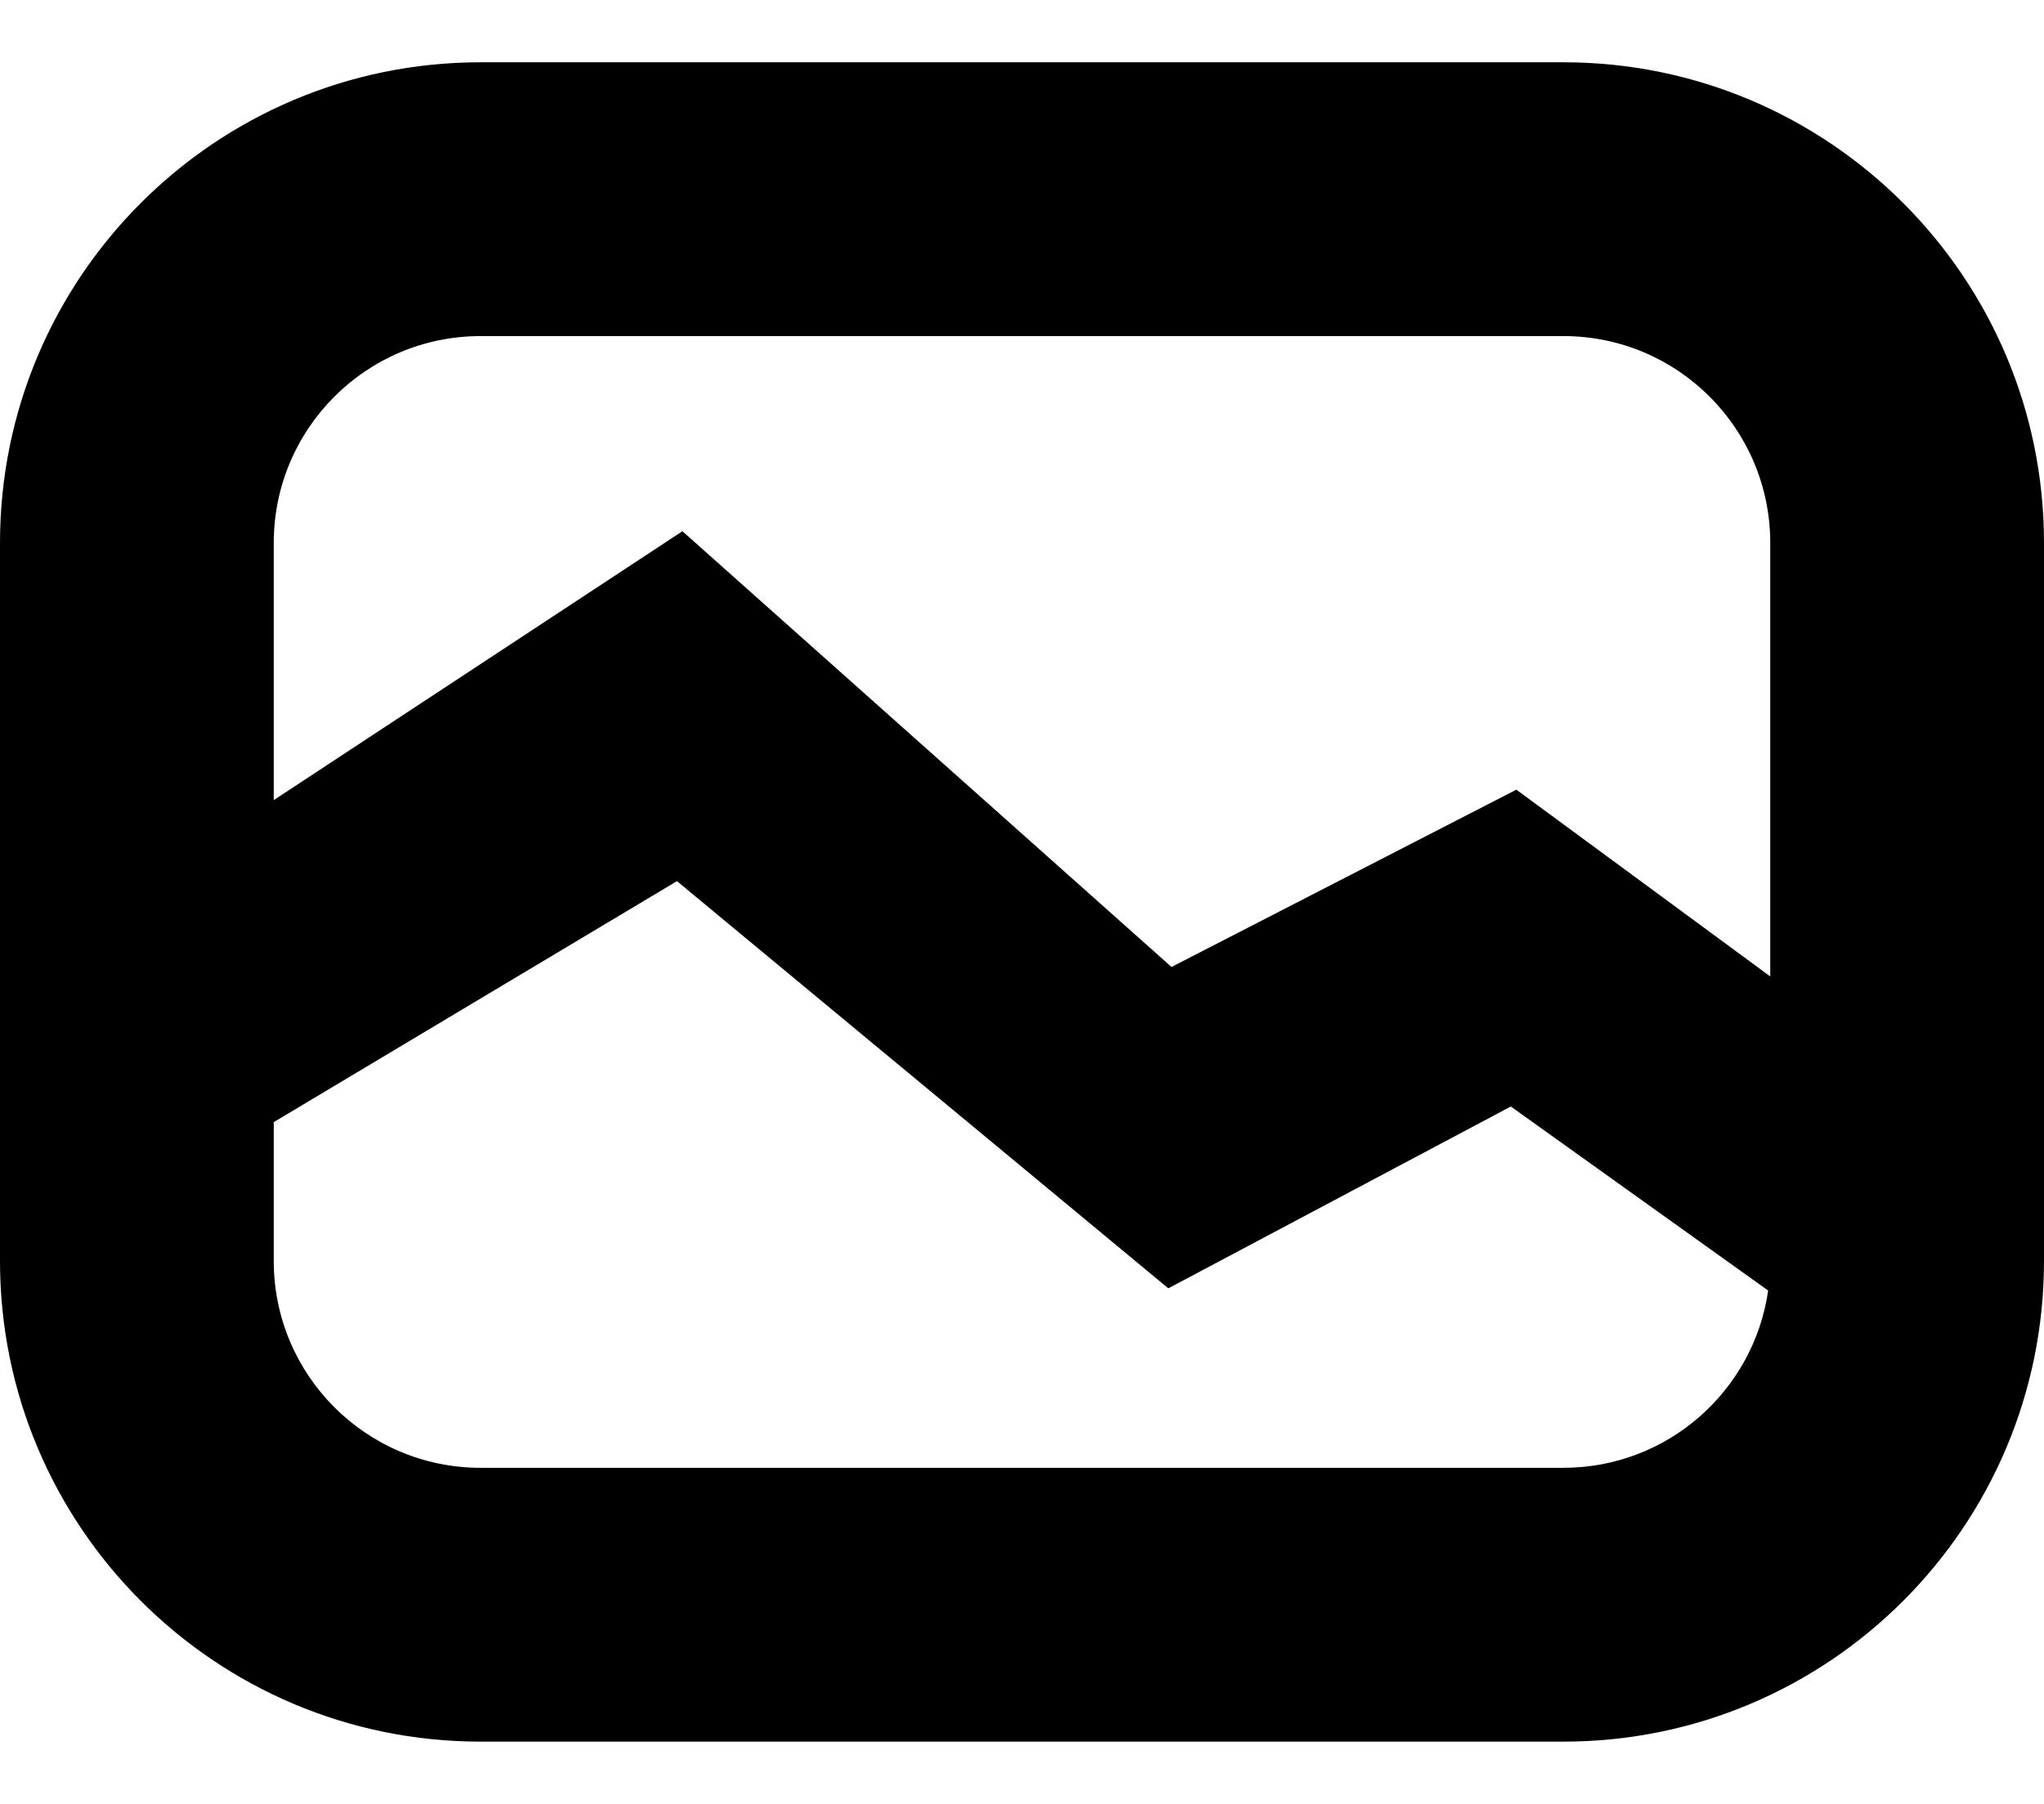
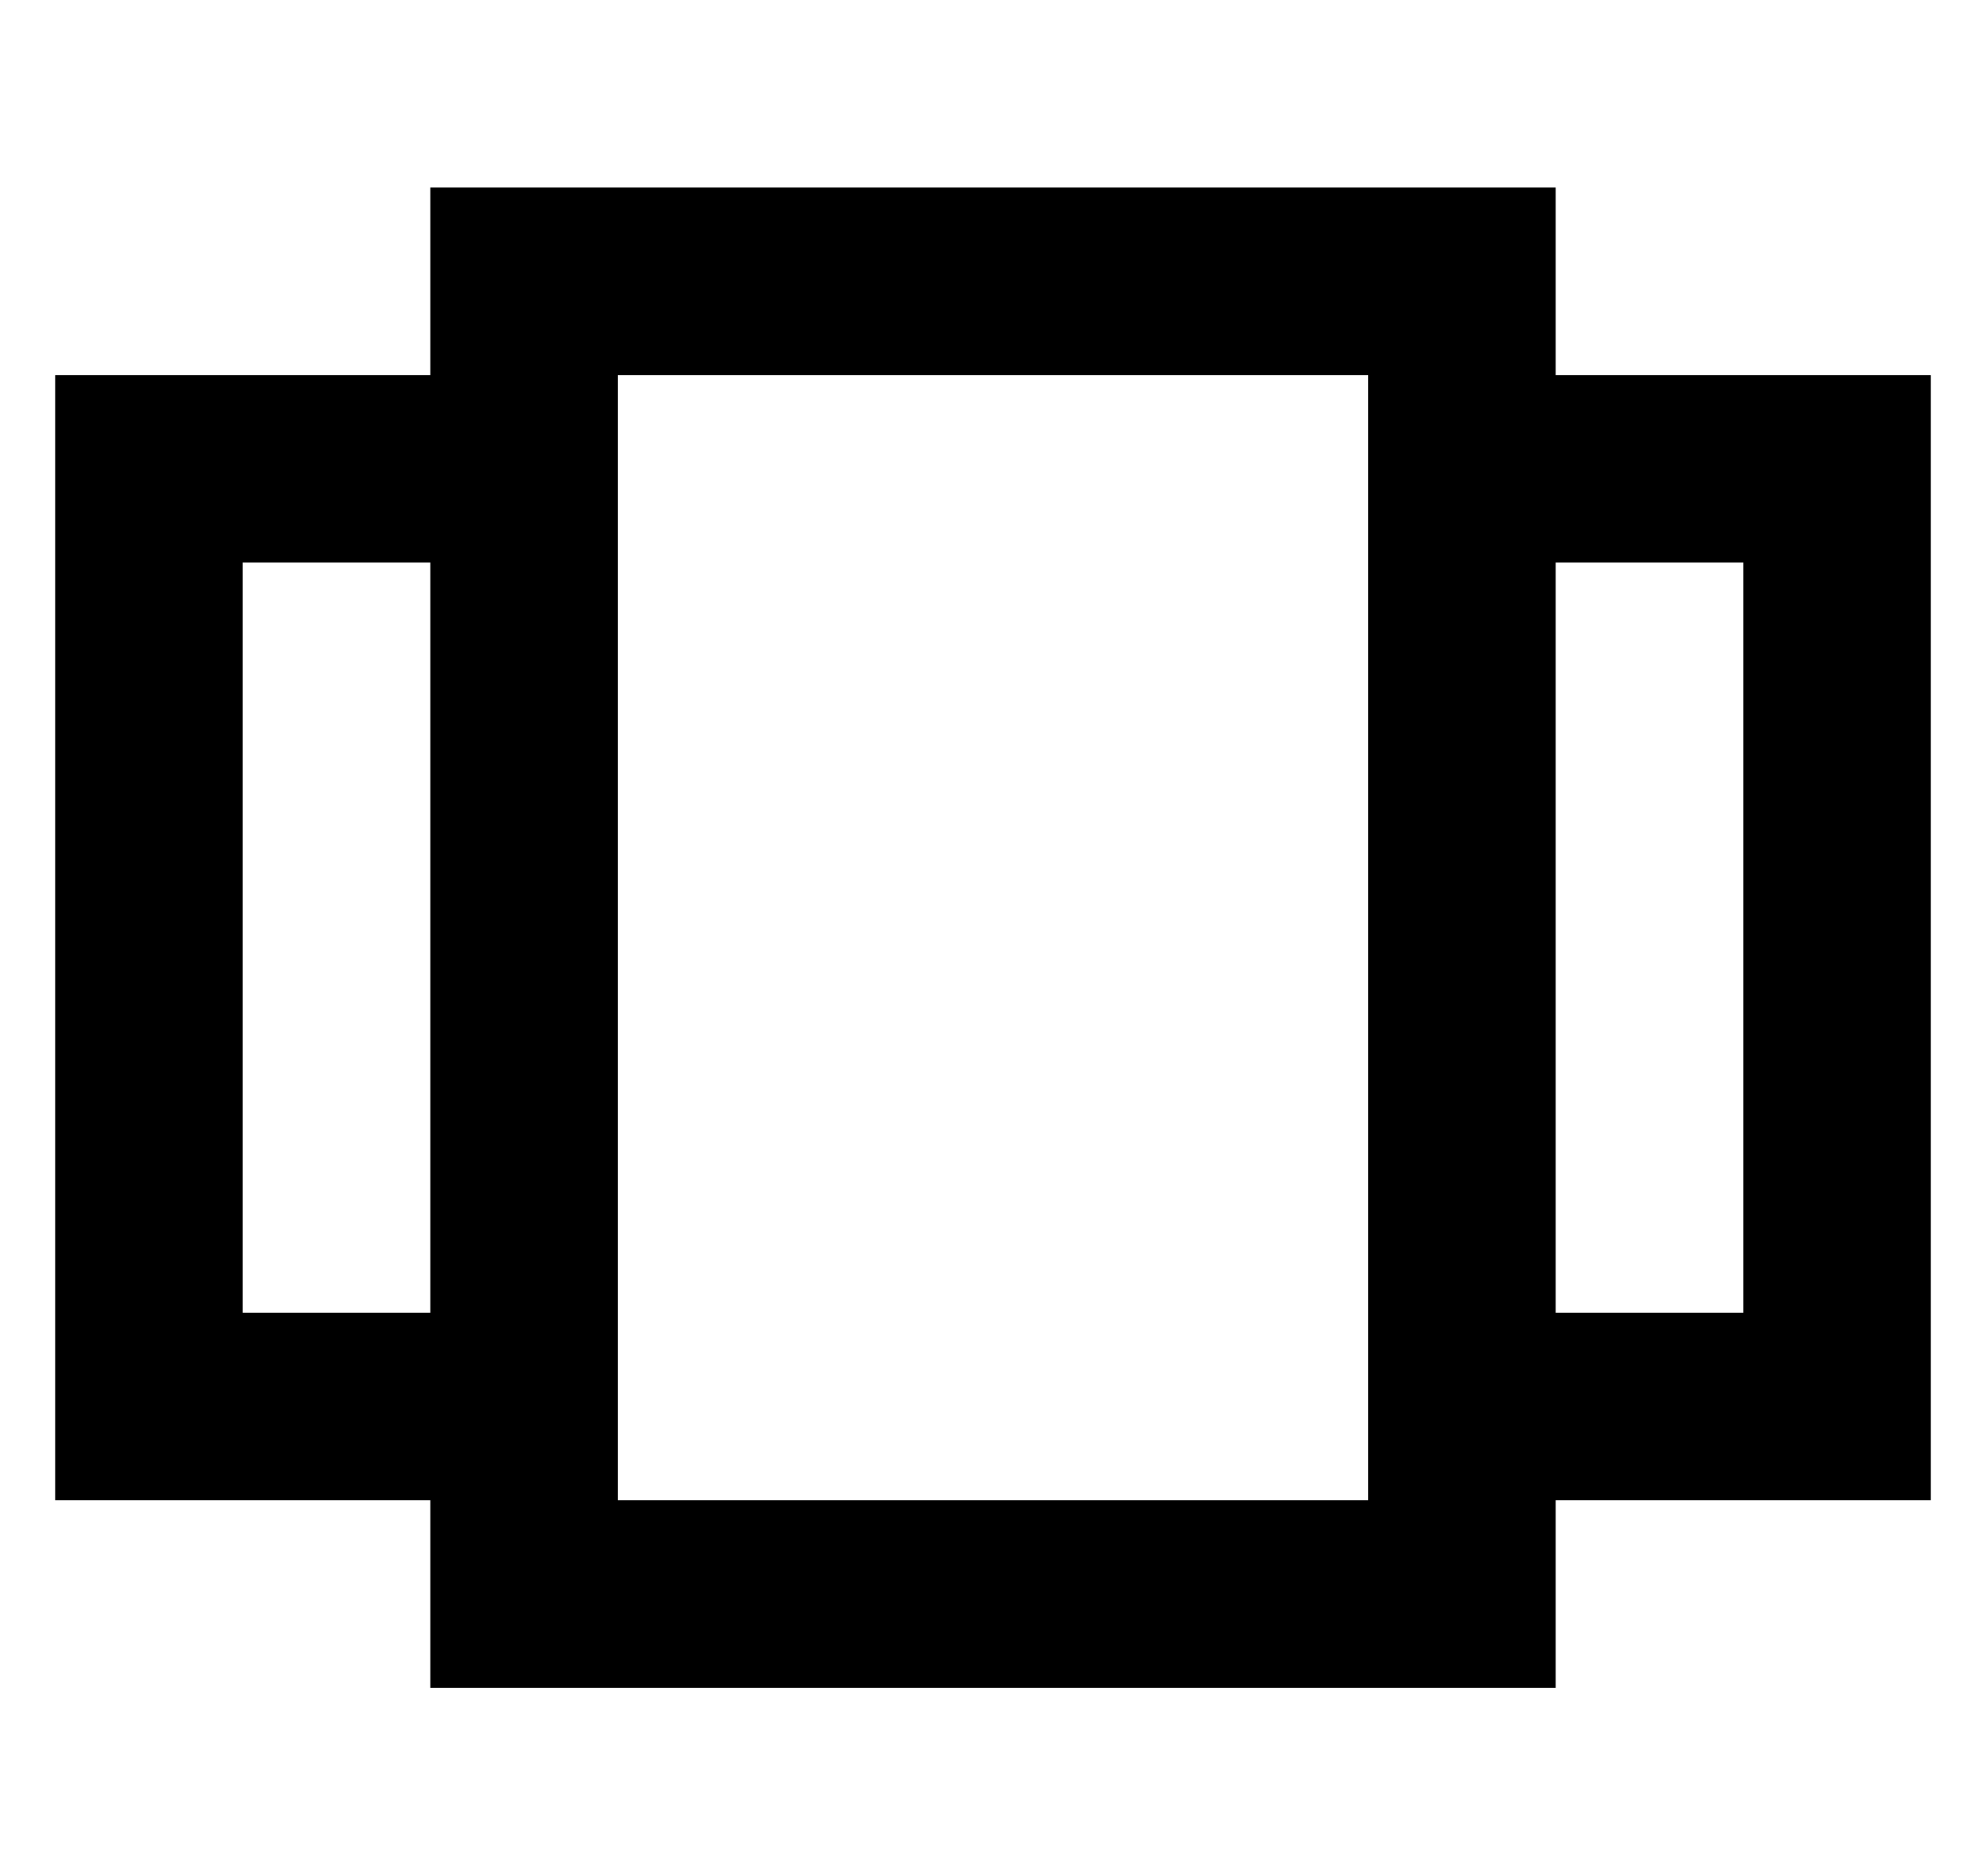
- <svg xmlns="http://www.w3.org/2000/svg" width="17" height="15" viewBox="0 0 336 276">
-   <path d="M291 150.242V79c0-18.778-15.222-34-34-34H79c-18.778 0-34 15.222-34 34v42.264l67.179-44.192 80.398 71.614 56.686-29.14L291 150.242zm-.345 51.622l-42.3-30.246-56.3 29.884-80.773-66.925L45 174.187V197c0 18.778 15.222 34 34 34h178c17.126 0 31.295-12.663 33.655-29.136zM79 0h178c43.63 0 79 35.37 79 79v118c0 43.63-35.37 79-79 79H79c-43.63 0-79-35.37-79-79V79C0 35.37 35.37 0 79 0z" />
+ <svg xmlns="http://www.w3.org/2000/svg" width="18" height="17" viewBox="0 0 20 20">
+   <path d="M16 16v2H4v-2H0V4h4V2h12v2h4v12h-4zM14 5.5V4H6v12h8V5.5zm2 .5v8h2V6h-2zM4 6H2v8h2V6z" />
</svg>
